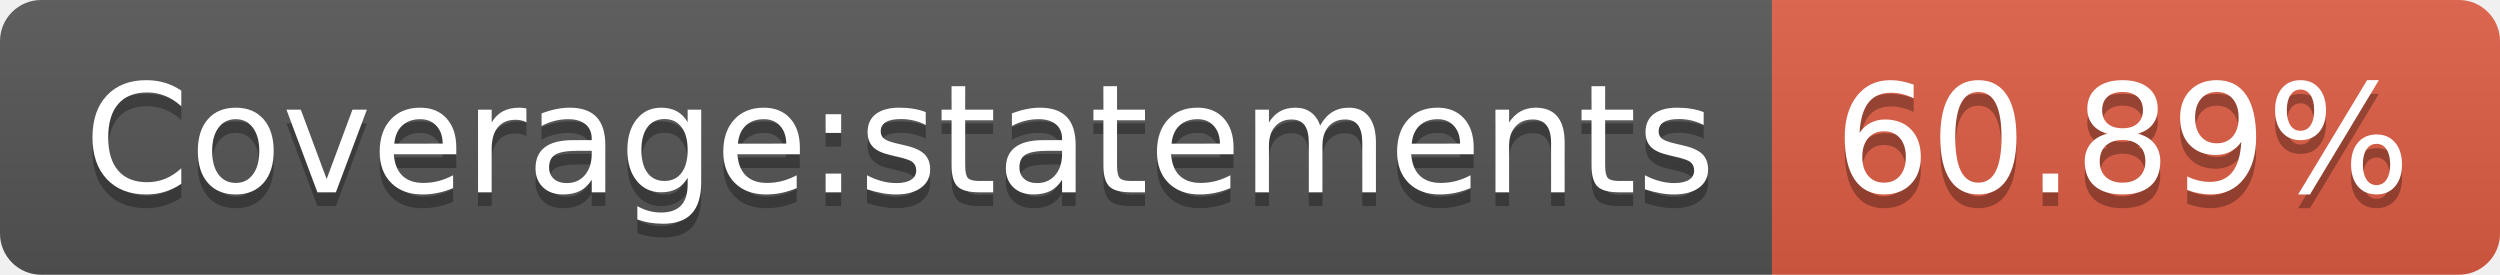
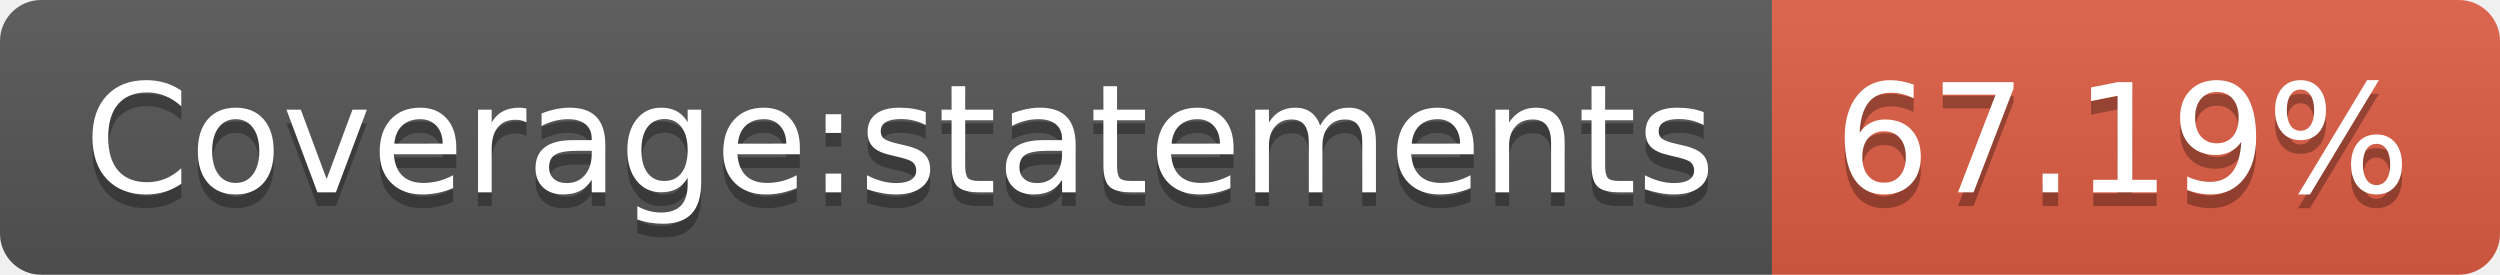
<svg xmlns="http://www.w3.org/2000/svg" width="182" height="20">
  <linearGradient id="b" x2="0" y2="100%">
    <stop offset="0" stop-color="#bbb" stop-opacity=".1" />
    <stop offset="1" stop-opacity=".1" />
  </linearGradient>
  <clipPath id="a">
    <rect width="182" height="20" rx="3" fill="#fff" />
  </clipPath>
  <g clip-path="url(#a)">
    <path fill="#555" d="M0 0h129v20H0z" />
    <path fill="#e05d44" d="M129 0h53v20H129z" />
    <path fill="url(#b)" d="M0 0h182v20H0z" />
  </g>
  <g fill="#fff" text-anchor="middle" font-family="DejaVu Sans,Verdana,Geneva,sans-serif" font-size="110">
    <text x="655" y="150" fill="#010101" fill-opacity=".3" transform="scale(.1)" textLength="1190">Coverage:statements</text>
    <text x="655" y="140" transform="scale(.1)" textLength="1190">Coverage:statements</text>
-     <text x="1545" y="150" fill="#010101" fill-opacity=".3" transform="scale(.1)" textLength="430">60.89%</text>
-     <text x="1545" y="140" transform="scale(.1)" textLength="430">60.89%</text>
+     <text x="1545" y="150" fill="#010101" fill-opacity=".3" transform="scale(.1)" textLength="430">67.19%</text>
+     <text x="1545" y="140" transform="scale(.1)" textLength="430">67.19%</text>
  </g>
</svg>
